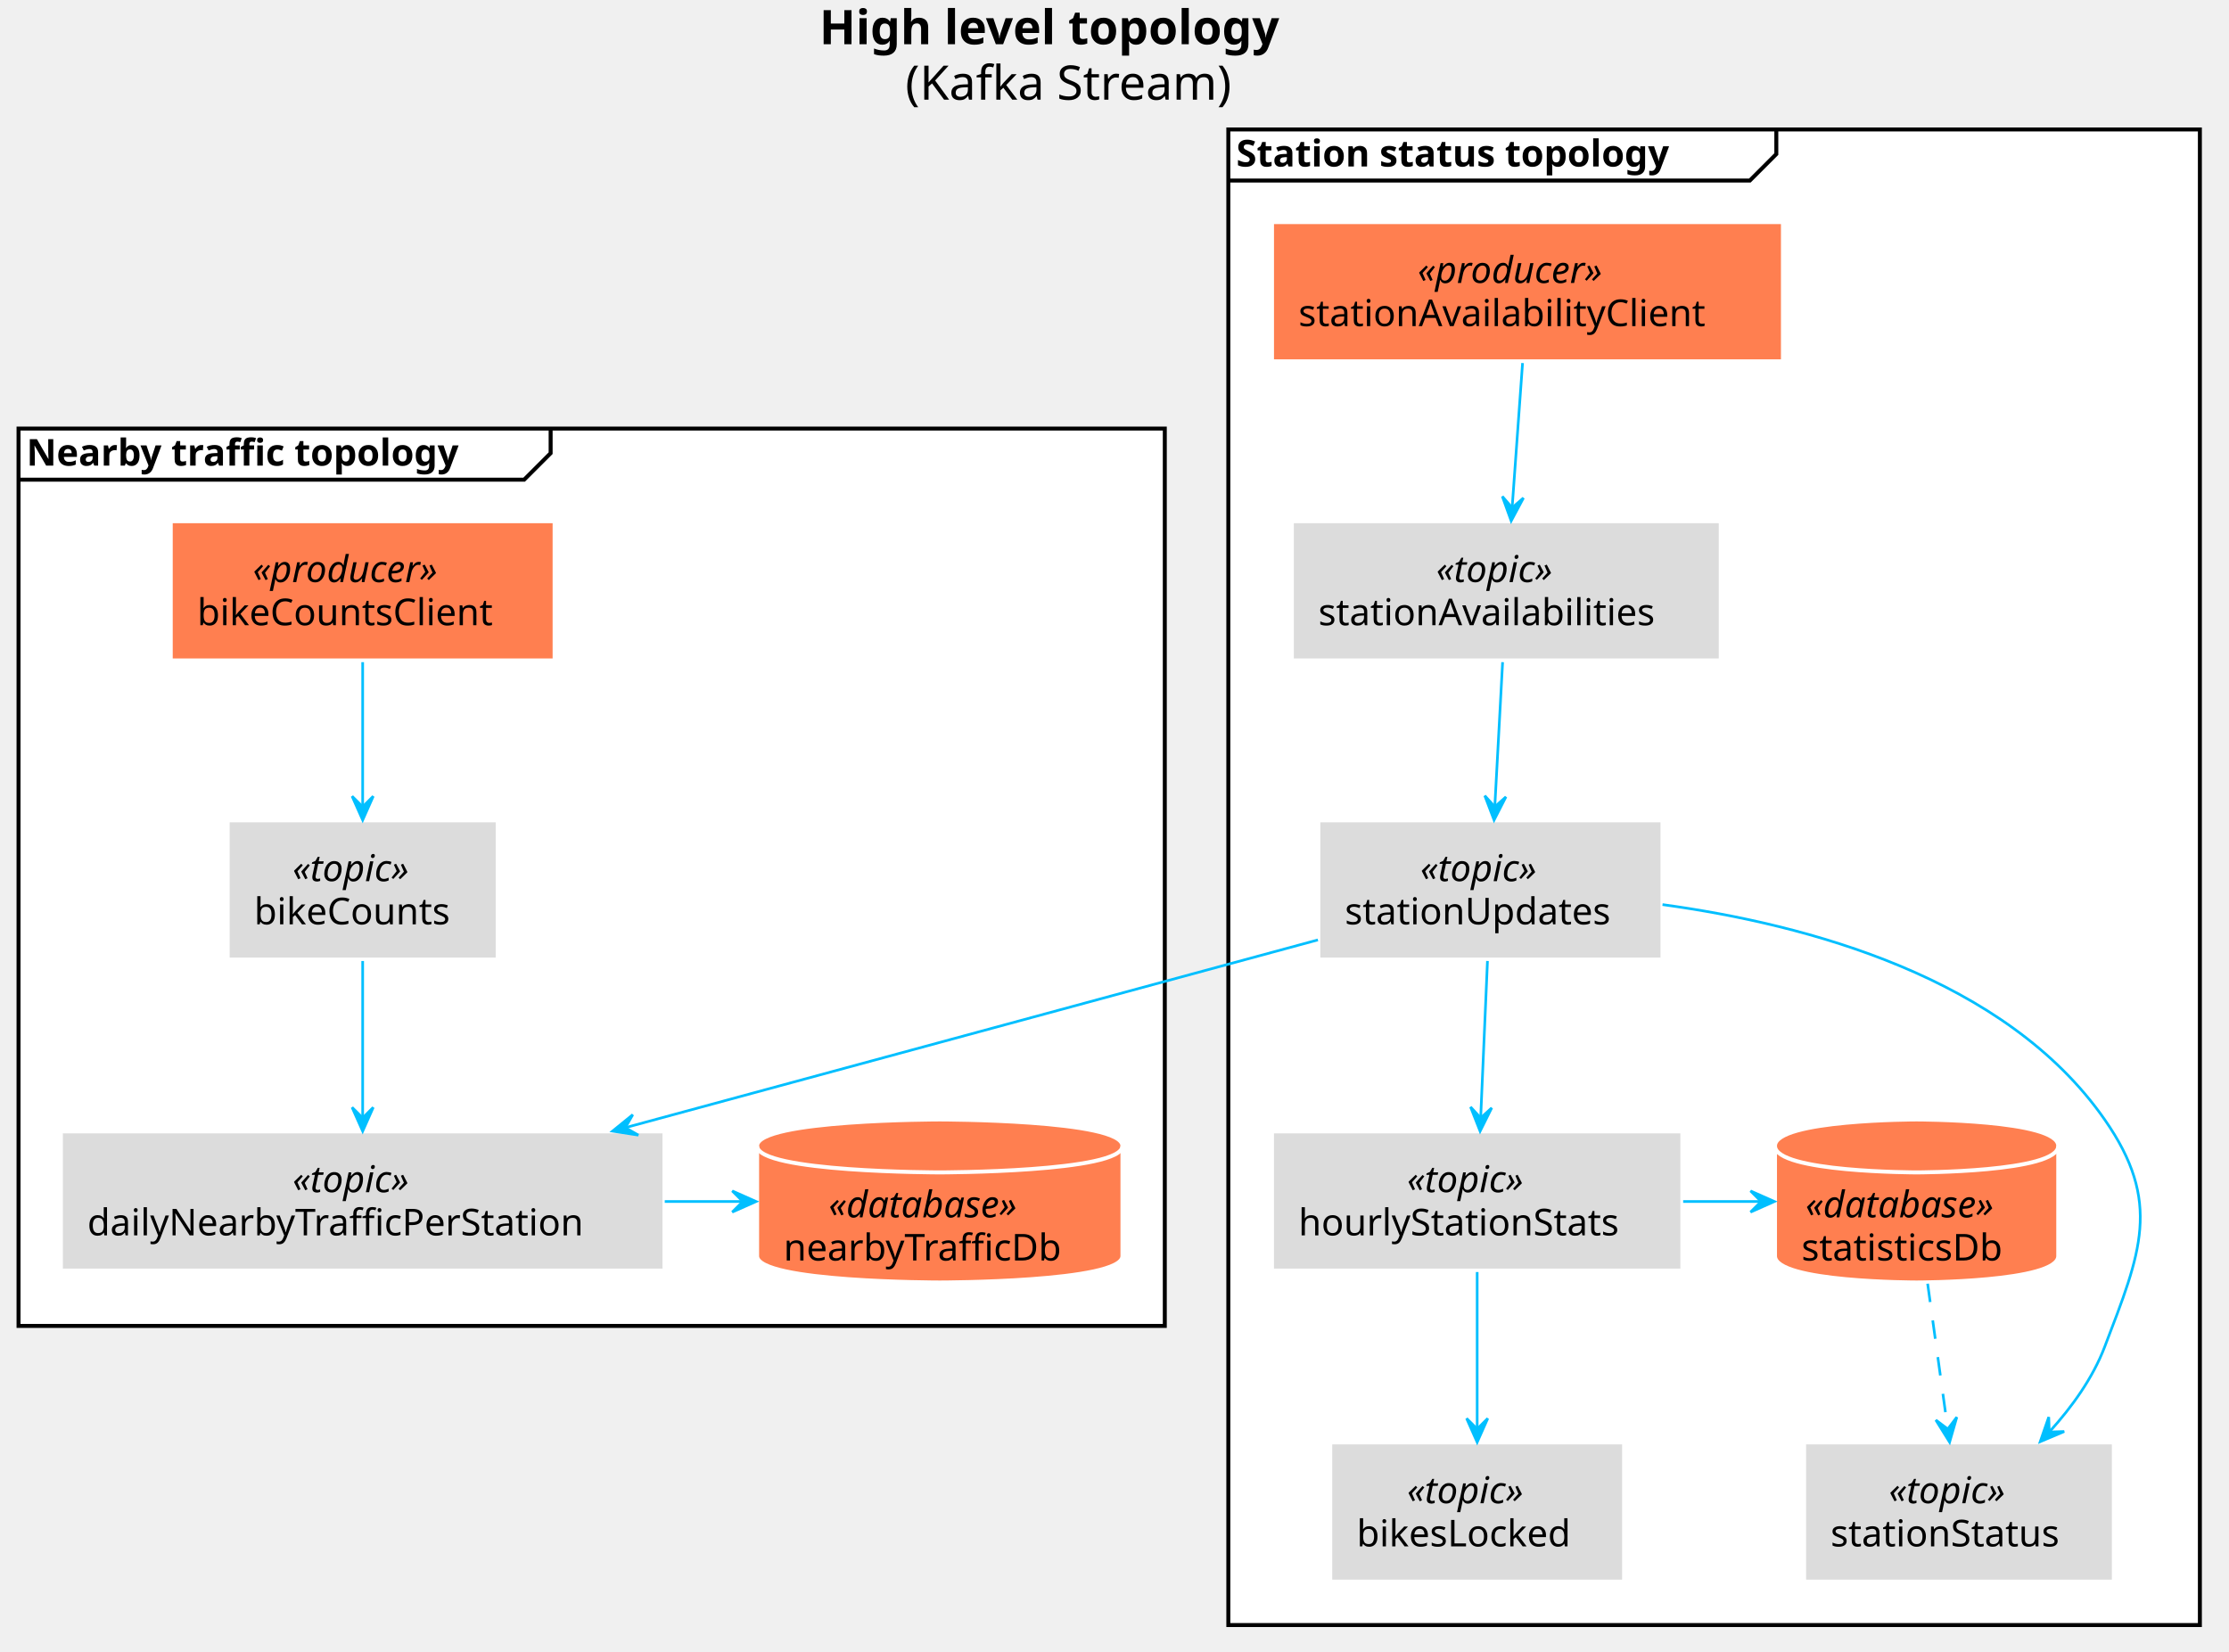
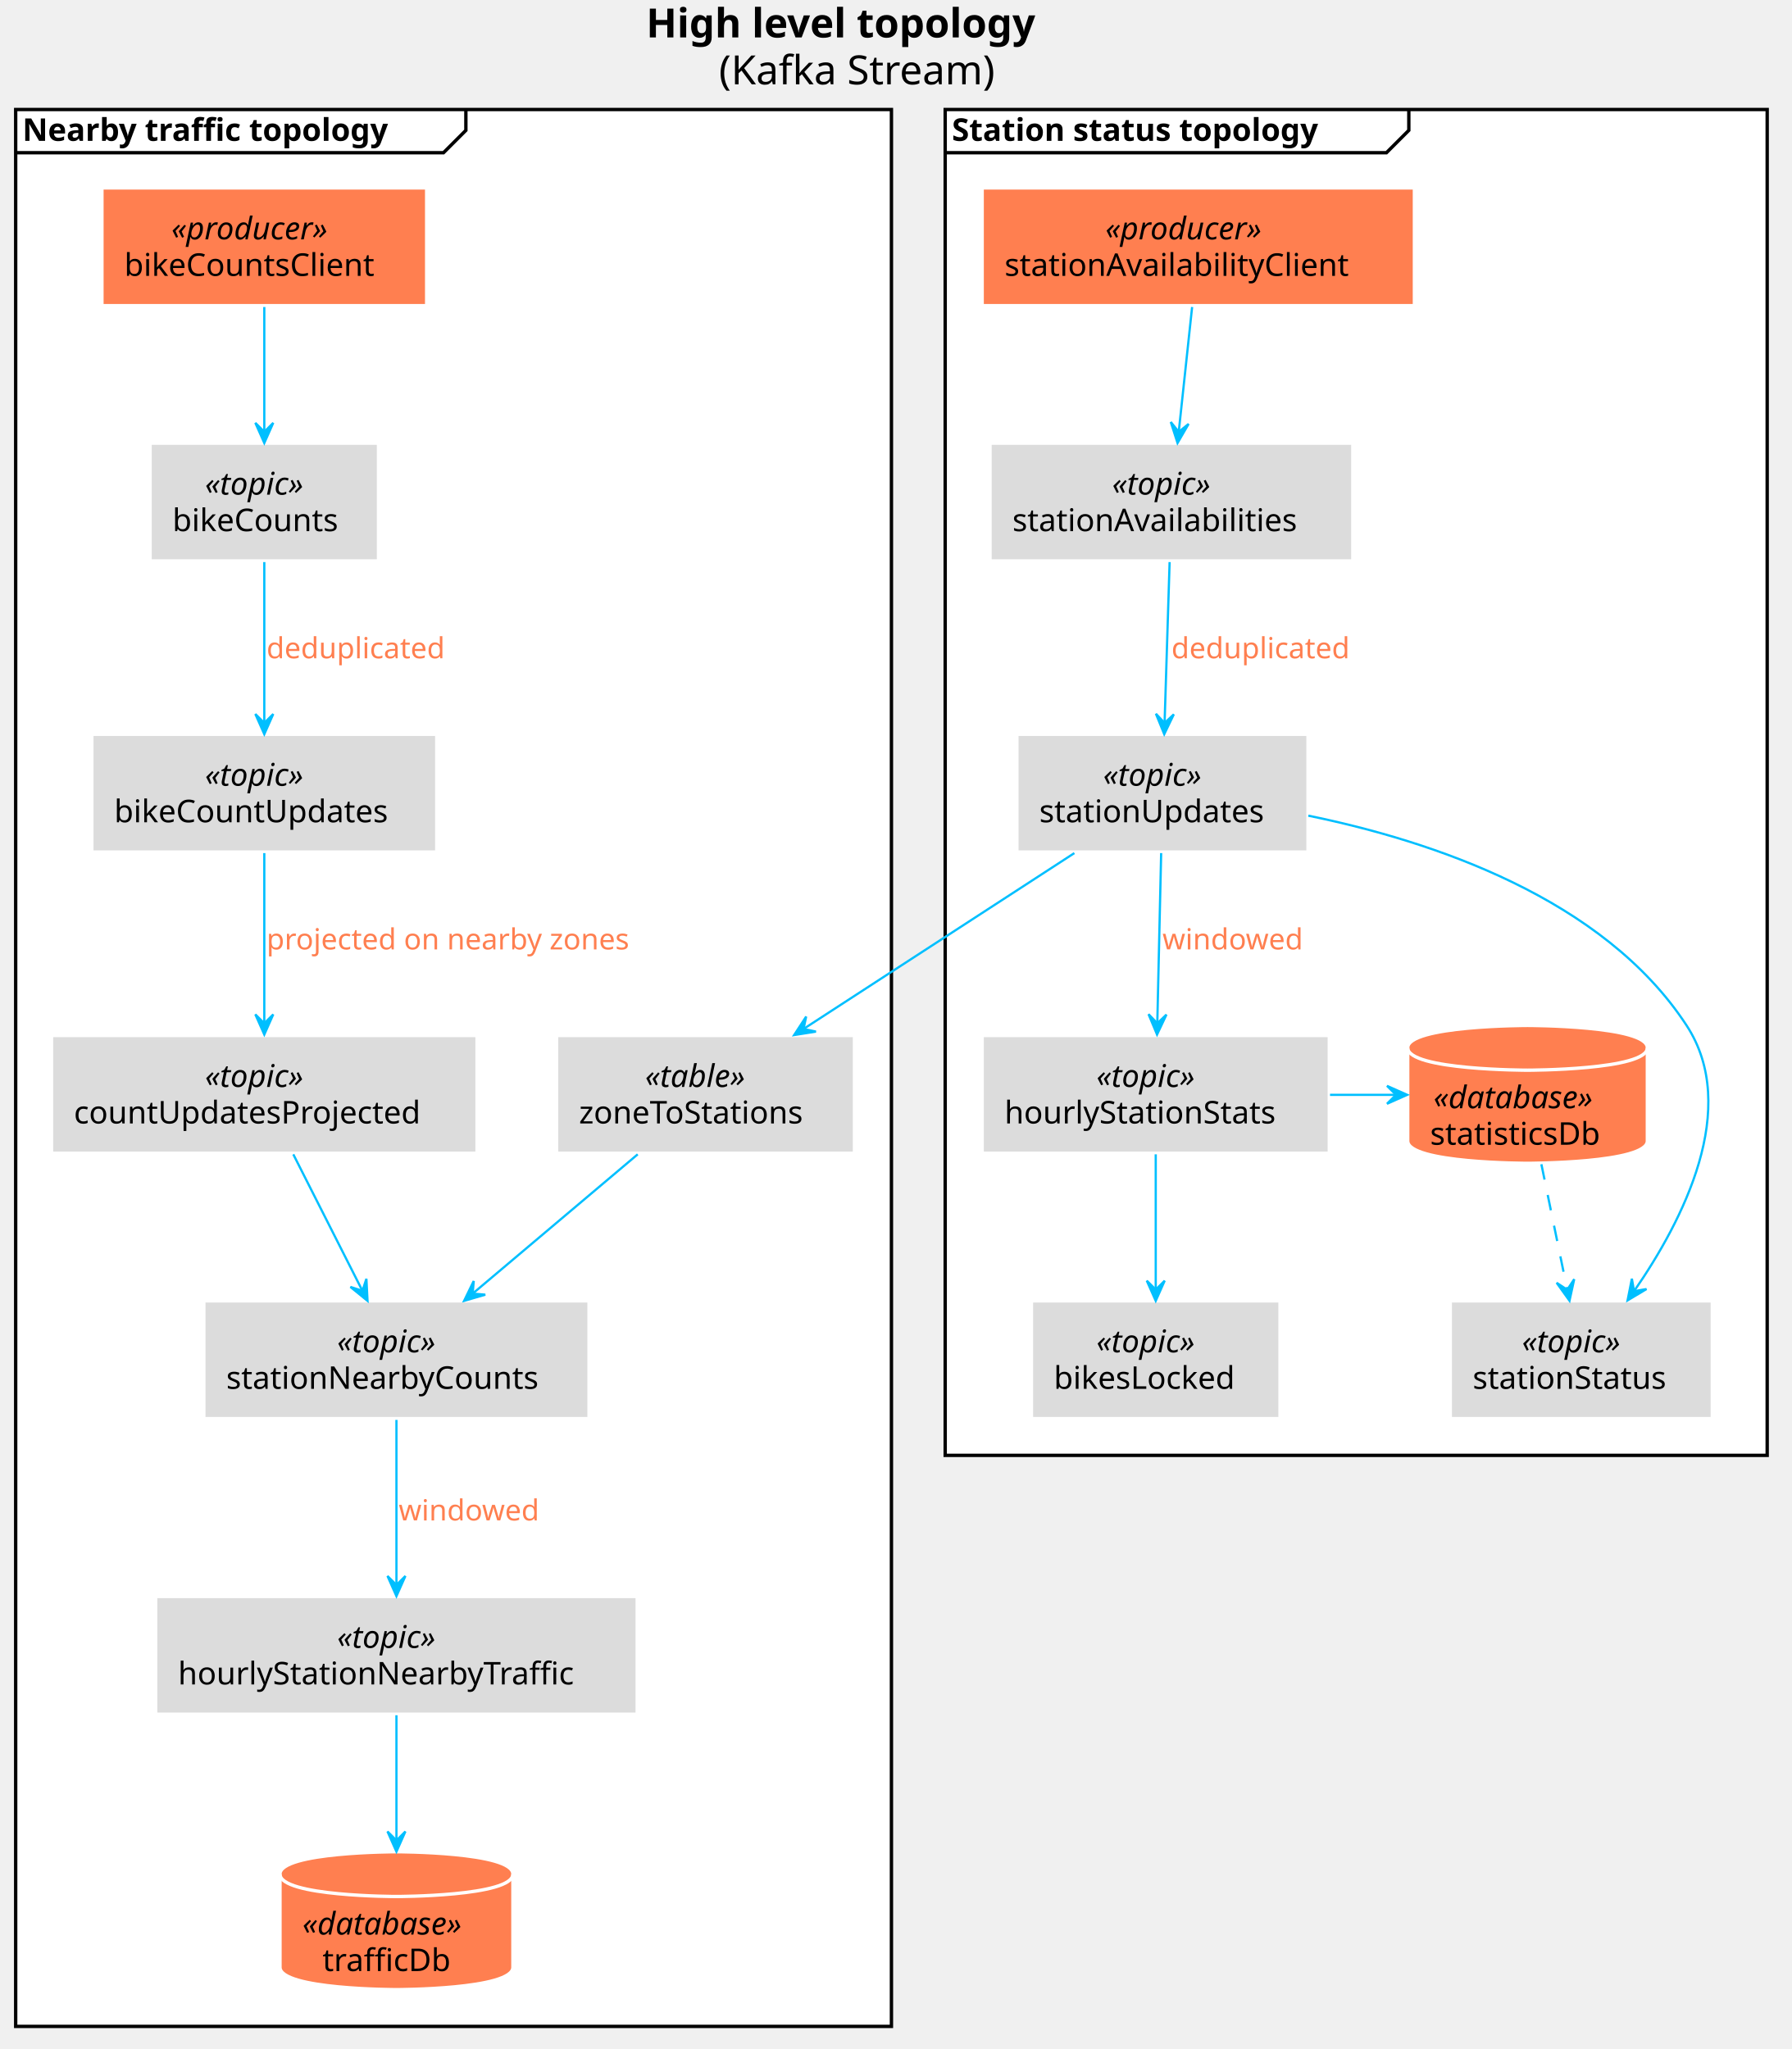
- <svg xmlns="http://www.w3.org/2000/svg" contentScriptType="application/ecmascript" contentStyleType="text/css" height="624px" preserveAspectRatio="none" style="width:842px;height:624px;" version="1.1" viewBox="0 0 842 624" width="842px" zoomAndPan="magnify">
+ <svg xmlns="http://www.w3.org/2000/svg" contentScriptType="application/ecmascript" contentStyleType="text/css" height="915px" preserveAspectRatio="none" style="width:800px;height:915px;" version="1.1" viewBox="0 0 800 915" width="800px" zoomAndPan="magnify">
  <defs />
  <g>
-     <text fill="#000000" font-family="sans-serif" font-size="18" font-weight="bold" lengthAdjust="spacingAndGlyphs" textLength="205" x="309.5" y="16.708">High level topology</text>
-     <text fill="#000000" font-family="sans-serif" font-size="18" lengthAdjust="spacingAndGlyphs" textLength="140" x="342" y="37.661">(Kafka Stream)</text>
-     <rect fill="#FFFFFF" height="565" style="stroke: #000000; stroke-width: 1.5;" width="367" x="464" y="48.906" />
-     <path d="M671,48.906 L671,58.203 L661,68.203 L464,68.203 " fill="none" style="stroke: #000000; stroke-width: 1.5;" />
-     <text fill="#000000" font-family="sans-serif" font-size="14" font-weight="bold" lengthAdjust="spacingAndGlyphs" textLength="197" x="467" y="62.901">Station status topology</text>
-     <rect fill="#FFFFFF" height="339" style="stroke: #000000; stroke-width: 1.5;" width="433" x="7" y="161.906" />
-     <path d="M208,161.906 L208,171.203 L198,181.203 L7,181.203 " fill="none" style="stroke: #000000; stroke-width: 1.5;" />
-     <text fill="#000000" font-family="sans-serif" font-size="14" font-weight="bold" lengthAdjust="spacingAndGlyphs" textLength="191" x="10" y="175.901">Nearby traffic topology</text>
-     <rect fill="#FF7F50" height="52.594" style="stroke: #FFFFFF; stroke-width: 1.5;" width="193" x="480.5" y="83.906" />
-     <text fill="#000000" font-family="sans-serif" font-size="14" font-style="italic" lengthAdjust="spacingAndGlyphs" textLength="83" x="535.5" y="106.901">«producer»</text>
-     <text fill="#000000" font-family="sans-serif" font-size="14" lengthAdjust="spacingAndGlyphs" textLength="173" x="490.5" y="123.198">stationAvailabilityClient</text>
-     <rect fill="#DCDCDC" height="52.594" style="stroke: #FFFFFF; stroke-width: 1.5;" width="162" x="488" y="196.906" />
-     <text fill="#000000" font-family="sans-serif" font-size="14" font-style="italic" lengthAdjust="spacingAndGlyphs" textLength="53" x="542.5" y="219.901">«topic»</text>
-     <text fill="#000000" font-family="sans-serif" font-size="14" lengthAdjust="spacingAndGlyphs" textLength="142" x="498" y="236.198">stationAvailabilities</text>
-     <rect fill="#DCDCDC" height="52.594" style="stroke: #FFFFFF; stroke-width: 1.5;" width="130" x="498" y="309.906" />
-     <text fill="#000000" font-family="sans-serif" font-size="14" font-style="italic" lengthAdjust="spacingAndGlyphs" textLength="53" x="536.5" y="332.901">«topic»</text>
-     <text fill="#000000" font-family="sans-serif" font-size="14" lengthAdjust="spacingAndGlyphs" textLength="110" x="508" y="349.198">stationUpdates</text>
-     <rect fill="#DCDCDC" height="52.594" style="stroke: #FFFFFF; stroke-width: 1.5;" width="155" x="480.5" y="427.406" />
-     <text fill="#000000" font-family="sans-serif" font-size="14" font-style="italic" lengthAdjust="spacingAndGlyphs" textLength="53" x="531.5" y="450.401">«topic»</text>
-     <text fill="#000000" font-family="sans-serif" font-size="14" lengthAdjust="spacingAndGlyphs" textLength="135" x="490.5" y="466.698">hourlyStationStats</text>
-     <rect fill="#DCDCDC" height="52.594" style="stroke: #FFFFFF; stroke-width: 1.5;" width="117" x="681.5" y="544.906" />
-     <text fill="#000000" font-family="sans-serif" font-size="14" font-style="italic" lengthAdjust="spacingAndGlyphs" textLength="53" x="713.5" y="567.901">«topic»</text>
-     <text fill="#000000" font-family="sans-serif" font-size="14" lengthAdjust="spacingAndGlyphs" textLength="97" x="691.5" y="584.198">stationStatus</text>
-     <rect fill="#DCDCDC" height="52.594" style="stroke: #FFFFFF; stroke-width: 1.5;" width="111" x="502.5" y="544.906" />
-     <text fill="#000000" font-family="sans-serif" font-size="14" font-style="italic" lengthAdjust="spacingAndGlyphs" textLength="53" x="531.5" y="567.901">«topic»</text>
-     <text fill="#000000" font-family="sans-serif" font-size="14" lengthAdjust="spacingAndGlyphs" textLength="91" x="512.5" y="584.198">bikesLocked</text>
-     <path d="M670.5,432.906 C670.5,422.906 724,422.906 724,422.906 C724,422.906 777.5,422.906 777.5,432.906 L777.5,474.5 C777.5,484.5 724,484.5 724,484.5 C724,484.5 670.5,484.5 670.5,474.5 L670.5,432.906 " fill="#FF7F50" style="stroke: #FFFFFF; stroke-width: 1.5;" />
-     <path d="M670.5,432.906 C670.5,442.906 724,442.906 724,442.906 C724,442.906 777.5,442.906 777.5,432.906 " fill="none" style="stroke: #FFFFFF; stroke-width: 1.5;" />
-     <text fill="#000000" font-family="sans-serif" font-size="14" font-style="italic" lengthAdjust="spacingAndGlyphs" textLength="84" x="682" y="459.901">«database»</text>
-     <text fill="#000000" font-family="sans-serif" font-size="14" lengthAdjust="spacingAndGlyphs" textLength="87" x="680.5" y="476.198">statisticsDb</text>
-     <rect fill="#FF7F50" height="52.594" style="stroke: #FFFFFF; stroke-width: 1.5;" width="145" x="64.5" y="196.906" />
-     <text fill="#000000" font-family="sans-serif" font-size="14" font-style="italic" lengthAdjust="spacingAndGlyphs" textLength="83" x="95.5" y="219.901">«producer»</text>
-     <text fill="#000000" font-family="sans-serif" font-size="14" lengthAdjust="spacingAndGlyphs" textLength="125" x="74.5" y="236.198">bikeCountsClient</text>
-     <rect fill="#DCDCDC" height="52.594" style="stroke: #FFFFFF; stroke-width: 1.5;" width="102" x="86" y="309.906" />
-     <text fill="#000000" font-family="sans-serif" font-size="14" font-style="italic" lengthAdjust="spacingAndGlyphs" textLength="53" x="110.5" y="332.901">«topic»</text>
-     <text fill="#000000" font-family="sans-serif" font-size="14" lengthAdjust="spacingAndGlyphs" textLength="82" x="96" y="349.198">bikeCounts</text>
-     <rect fill="#DCDCDC" height="52.594" style="stroke: #FFFFFF; stroke-width: 1.5;" width="228" x="23" y="427.406" />
-     <text fill="#000000" font-family="sans-serif" font-size="14" font-style="italic" lengthAdjust="spacingAndGlyphs" textLength="53" x="110.5" y="450.401">«topic»</text>
-     <text fill="#000000" font-family="sans-serif" font-size="14" lengthAdjust="spacingAndGlyphs" textLength="208" x="33" y="466.698">dailyNearbyTrafficPerStation</text>
-     <path d="M286,432.906 C286,422.906 355,422.906 355,422.906 C355,422.906 424,422.906 424,432.906 L424,474.5 C424,484.5 355,484.5 355,484.5 C355,484.5 286,484.5 286,474.5 L286,432.906 " fill="#FF7F50" style="stroke: #FFFFFF; stroke-width: 1.5;" />
-     <path d="M286,432.906 C286,442.906 355,442.906 355,442.906 C355,442.906 424,442.906 424,432.906 " fill="none" style="stroke: #FFFFFF; stroke-width: 1.5;" />
-     <text fill="#000000" font-family="sans-serif" font-size="14" font-style="italic" lengthAdjust="spacingAndGlyphs" textLength="84" x="313" y="459.901">«database»</text>
-     <text fill="#000000" font-family="sans-serif" font-size="14" lengthAdjust="spacingAndGlyphs" textLength="118" x="296" y="476.198">nearbyTrafficDb</text>
-     <path d="M575.145,137.151 C573.973,153.402 572.454,174.485 571.219,191.62 " fill="none" id="stationAvailabilityClient-&gt;stationAvailabilities" style="stroke: #00BFFF; stroke-width: 1.0;" />
-     <polygon fill="#00BFFF" points="570.845,196.801,575.483,188.113,571.205,191.814,567.503,187.537,570.845,196.801" style="stroke: #00BFFF; stroke-width: 1.0;" />
-     <path d="M567.608,250.151 C566.73,266.402 565.59,287.485 564.664,304.62 " fill="none" id="stationAvailabilities-&gt;stationUpdates" style="stroke: #00BFFF; stroke-width: 1.0;" />
-     <polygon fill="#00BFFF" points="564.384,309.801,568.864,301.03,564.654,304.808,560.876,300.598,564.384,309.801" style="stroke: #00BFFF; stroke-width: 1.0;" />
-     <path d="M561.89,363.039 C561.133,380.535 560.126,403.796 559.326,422.27 " fill="none" id="stationUpdates-&gt;hourlyStationStats" style="stroke: #00BFFF; stroke-width: 1.0;" />
-     <polygon fill="#00BFFF" points="559.107,427.344,563.494,418.526,559.324,422.349,555.502,418.179,559.107,427.344" style="stroke: #00BFFF; stroke-width: 1.0;" />
-     <path d="M558,480.539 C558,498.035 558,521.296 558,539.77 " fill="none" id="hourlyStationStats-&gt;bikesLocked" style="stroke: #00BFFF; stroke-width: 1.0;" />
-     <polygon fill="#00BFFF" points="558,544.845,562,535.845,558,539.845,554,535.845,558,544.845" style="stroke: #00BFFF; stroke-width: 1.0;" />
-     <path d="M635.812,453.906 C645.591,453.906 655.369,453.906 665.147,453.906 " fill="none" id="hourlyStationStats-&gt;statisticsDb" style="stroke: #00BFFF; stroke-width: 1.0;" />
-     <polygon fill="#00BFFF" points="670.261,453.906,661.261,449.906,665.261,453.906,661.261,457.906,670.261,453.906" style="stroke: #00BFFF; stroke-width: 1.0;" />
-     <path d="M628.012,341.737 C682.645,349.211 757.622,369.295 795,422.906 C816.86,454.26 808.637,473.199 795,508.906 C790.528,520.615 782.688,531.504 774.304,540.767 " fill="none" id="stationUpdates-&gt;stationStatus" style="stroke: #00BFFF; stroke-width: 1.0;" />
-     <polygon fill="#00BFFF" points="770.686,544.634,779.755,540.794,774.102,540.983,773.913,535.329,770.686,544.634" style="stroke: #00BFFF; stroke-width: 1.0;" />
-     <path d="M728.162,484.951 C730.495,501.79 733.398,522.749 735.746,539.695 " fill="none" id="statisticsDb-&gt;stationStatus" style="stroke: #00BFFF; stroke-width: 1.0; stroke-dasharray: 7.0,7.0;" />
-     <polygon fill="#00BFFF" points="736.455,544.817,739.182,535.353,735.769,539.864,731.258,536.451,736.455,544.817" style="stroke: #00BFFF; stroke-width: 1.0;" />
-     <path d="M137,250.151 C137,266.402 137,287.485 137,304.62 " fill="none" id="bikeCountsClient-&gt;bikeCounts" style="stroke: #00BFFF; stroke-width: 1.0;" />
-     <polygon fill="#00BFFF" points="137,309.801,141,300.801,137,304.801,133,300.801,137,309.801" style="stroke: #00BFFF; stroke-width: 1.0;" />
-     <path d="M137,363.039 C137,380.535 137,403.796 137,422.27 " fill="none" id="bikeCounts-&gt;dailyNearbyTrafficPerStation" style="stroke: #00BFFF; stroke-width: 1.0;" />
-     <polygon fill="#00BFFF" points="137,427.344,141,418.344,137,422.344,133,418.344,137,427.344" style="stroke: #00BFFF; stroke-width: 1.0;" />
-     <path d="M497.836,355.074 C428.275,373.934 317.205,404.048 236.652,425.888 " fill="none" id="stationUpdates-&gt;dailyNearbyTrafficPerStation" style="stroke: #00BFFF; stroke-width: 1.0;" />
-     <polygon fill="#00BFFF" points="231.391,427.314,241.124,428.82,236.217,426.006,239.031,421.099,231.391,427.314" style="stroke: #00BFFF; stroke-width: 1.0;" />
-     <path d="M251.109,453.906 C260.901,453.906 270.692,453.906 280.484,453.906 " fill="none" id="dailyNearbyTrafficPerStation-&gt;nearbyTrafficDb" style="stroke: #00BFFF; stroke-width: 1.0;" />
-     <polygon fill="#00BFFF" points="285.604,453.906,276.604,449.906,280.604,453.906,276.604,457.906,285.604,453.906" style="stroke: #00BFFF; stroke-width: 1.0;" />
+     <text fill="#000000" font-family="sans-serif" font-size="18" font-weight="bold" lengthAdjust="spacingAndGlyphs" textLength="205" x="288.5" y="16.708">High level topology</text>
+     <text fill="#000000" font-family="sans-serif" font-size="18" lengthAdjust="spacingAndGlyphs" textLength="140" x="321" y="37.661">(Kafka Stream)</text>
+     <rect fill="#FFFFFF" height="601" style="stroke: #000000; stroke-width: 1.5;" width="367" x="422" y="48.906" />
+     <path d="M629,48.906 L629,58.203 L619,68.203 L422,68.203 " fill="none" style="stroke: #000000; stroke-width: 1.5;" />
+     <text fill="#000000" font-family="sans-serif" font-size="14" font-weight="bold" lengthAdjust="spacingAndGlyphs" textLength="197" x="425" y="62.901">Station status topology</text>
+     <rect fill="#FFFFFF" height="856" style="stroke: #000000; stroke-width: 1.5;" width="391" x="7" y="48.906" />
+     <path d="M208,48.906 L208,58.203 L198,68.203 L7,68.203 " fill="none" style="stroke: #000000; stroke-width: 1.5;" />
+     <text fill="#000000" font-family="sans-serif" font-size="14" font-weight="bold" lengthAdjust="spacingAndGlyphs" textLength="191" x="10" y="62.901">Nearby traffic topology</text>
+     <rect fill="#FF7F50" height="52.594" style="stroke: #FFFFFF; stroke-width: 1.5;" width="193" x="438.5" y="83.906" />
+     <text fill="#000000" font-family="sans-serif" font-size="14" font-style="italic" lengthAdjust="spacingAndGlyphs" textLength="83" x="493.5" y="106.901">«producer»</text>
+     <text fill="#000000" font-family="sans-serif" font-size="14" lengthAdjust="spacingAndGlyphs" textLength="173" x="448.5" y="123.198">stationAvailabilityClient</text>
+     <rect fill="#DCDCDC" height="52.594" style="stroke: #FFFFFF; stroke-width: 1.5;" width="162" x="442" y="197.906" />
+     <text fill="#000000" font-family="sans-serif" font-size="14" font-style="italic" lengthAdjust="spacingAndGlyphs" textLength="53" x="496.5" y="220.901">«topic»</text>
+     <text fill="#000000" font-family="sans-serif" font-size="14" lengthAdjust="spacingAndGlyphs" textLength="142" x="452" y="237.198">stationAvailabilities</text>
+     <rect fill="#DCDCDC" height="52.594" style="stroke: #FFFFFF; stroke-width: 1.5;" width="130" x="454" y="327.906" />
+     <text fill="#000000" font-family="sans-serif" font-size="14" font-style="italic" lengthAdjust="spacingAndGlyphs" textLength="53" x="492.5" y="350.901">«topic»</text>
+     <text fill="#000000" font-family="sans-serif" font-size="14" lengthAdjust="spacingAndGlyphs" textLength="110" x="464" y="367.198">stationUpdates</text>
+     <rect fill="#DCDCDC" height="52.594" style="stroke: #FFFFFF; stroke-width: 1.5;" width="155" x="438.5" y="462.406" />
+     <text fill="#000000" font-family="sans-serif" font-size="14" font-style="italic" lengthAdjust="spacingAndGlyphs" textLength="53" x="489.5" y="485.401">«topic»</text>
+     <text fill="#000000" font-family="sans-serif" font-size="14" lengthAdjust="spacingAndGlyphs" textLength="135" x="448.5" y="501.698">hourlyStationStats</text>
+     <rect fill="#DCDCDC" height="52.594" style="stroke: #FFFFFF; stroke-width: 1.5;" width="117" x="647.5" y="580.906" />
+     <text fill="#000000" font-family="sans-serif" font-size="14" font-style="italic" lengthAdjust="spacingAndGlyphs" textLength="53" x="679.5" y="603.901">«topic»</text>
+     <text fill="#000000" font-family="sans-serif" font-size="14" lengthAdjust="spacingAndGlyphs" textLength="97" x="657.5" y="620.198">stationStatus</text>
+     <rect fill="#DCDCDC" height="52.594" style="stroke: #FFFFFF; stroke-width: 1.5;" width="111" x="460.5" y="580.906" />
+     <text fill="#000000" font-family="sans-serif" font-size="14" font-style="italic" lengthAdjust="spacingAndGlyphs" textLength="53" x="489.5" y="603.901">«topic»</text>
+     <text fill="#000000" font-family="sans-serif" font-size="14" lengthAdjust="spacingAndGlyphs" textLength="91" x="470.5" y="620.198">bikesLocked</text>
+     <path d="M628.5,467.906 C628.5,457.906 682,457.906 682,457.906 C682,457.906 735.5,457.906 735.5,467.906 L735.5,509.5 C735.5,519.5 682,519.5 682,519.5 C682,519.5 628.5,519.5 628.5,509.5 L628.5,467.906 " fill="#FF7F50" style="stroke: #FFFFFF; stroke-width: 1.5;" />
+     <path d="M628.5,467.906 C628.5,477.906 682,477.906 682,477.906 C682,477.906 735.5,477.906 735.5,467.906 " fill="none" style="stroke: #FFFFFF; stroke-width: 1.5;" />
+     <text fill="#000000" font-family="sans-serif" font-size="14" font-style="italic" lengthAdjust="spacingAndGlyphs" textLength="84" x="640" y="494.901">«database»</text>
+     <text fill="#000000" font-family="sans-serif" font-size="14" lengthAdjust="spacingAndGlyphs" textLength="87" x="638.5" y="511.198">statisticsDb</text>
+     <rect fill="#FF7F50" height="52.594" style="stroke: #FFFFFF; stroke-width: 1.5;" width="145" x="45.5" y="83.906" />
+     <text fill="#000000" font-family="sans-serif" font-size="14" font-style="italic" lengthAdjust="spacingAndGlyphs" textLength="83" x="76.5" y="106.901">«producer»</text>
+     <text fill="#000000" font-family="sans-serif" font-size="14" lengthAdjust="spacingAndGlyphs" textLength="125" x="55.5" y="123.198">bikeCountsClient</text>
+     <rect fill="#DCDCDC" height="52.594" style="stroke: #FFFFFF; stroke-width: 1.5;" width="102" x="67" y="197.906" />
+     <text fill="#000000" font-family="sans-serif" font-size="14" font-style="italic" lengthAdjust="spacingAndGlyphs" textLength="53" x="91.5" y="220.901">«topic»</text>
+     <text fill="#000000" font-family="sans-serif" font-size="14" lengthAdjust="spacingAndGlyphs" textLength="82" x="77" y="237.198">bikeCounts</text>
+     <rect fill="#DCDCDC" height="52.594" style="stroke: #FFFFFF; stroke-width: 1.5;" width="154" x="41" y="327.906" />
+     <text fill="#000000" font-family="sans-serif" font-size="14" font-style="italic" lengthAdjust="spacingAndGlyphs" textLength="53" x="91.5" y="350.901">«topic»</text>
+     <text fill="#000000" font-family="sans-serif" font-size="14" lengthAdjust="spacingAndGlyphs" textLength="134" x="51" y="367.198">bikeCountUpdates</text>
+     <rect fill="#DCDCDC" height="52.594" style="stroke: #FFFFFF; stroke-width: 1.5;" width="190" x="23" y="462.406" />
+     <text fill="#000000" font-family="sans-serif" font-size="14" font-style="italic" lengthAdjust="spacingAndGlyphs" textLength="53" x="91.5" y="485.401">«topic»</text>
+     <text fill="#000000" font-family="sans-serif" font-size="14" lengthAdjust="spacingAndGlyphs" textLength="170" x="33" y="501.698">countUpdatesProjected</text>
+     <rect fill="#DCDCDC" height="52.594" style="stroke: #FFFFFF; stroke-width: 1.5;" width="133" x="248.5" y="462.406" />
+     <text fill="#000000" font-family="sans-serif" font-size="14" font-style="italic" lengthAdjust="spacingAndGlyphs" textLength="54" x="288" y="485.401">«table»</text>
+     <text fill="#000000" font-family="sans-serif" font-size="14" lengthAdjust="spacingAndGlyphs" textLength="113" x="258.5" y="501.698">zoneToStations</text>
+     <rect fill="#DCDCDC" height="52.594" style="stroke: #FFFFFF; stroke-width: 1.5;" width="172" x="91" y="580.906" />
+     <text fill="#000000" font-family="sans-serif" font-size="14" font-style="italic" lengthAdjust="spacingAndGlyphs" textLength="53" x="150.5" y="603.901">«topic»</text>
+     <text fill="#000000" font-family="sans-serif" font-size="14" lengthAdjust="spacingAndGlyphs" textLength="152" x="101" y="620.198">stationNearbyCounts</text>
+     <rect fill="#DCDCDC" height="52.594" style="stroke: #FFFFFF; stroke-width: 1.5;" width="215" x="69.5" y="712.906" />
+     <text fill="#000000" font-family="sans-serif" font-size="14" font-style="italic" lengthAdjust="spacingAndGlyphs" textLength="53" x="150.5" y="735.901">«topic»</text>
+     <text fill="#000000" font-family="sans-serif" font-size="14" lengthAdjust="spacingAndGlyphs" textLength="195" x="79.5" y="752.198">hourlyStationNearbyTraffic</text>
+     <path d="M125,836.906 C125,826.906 177,826.906 177,826.906 C177,826.906 229,826.906 229,836.906 L229,878.5 C229,888.5 177,888.5 177,888.5 C177,888.5 125,888.5 125,878.5 L125,836.906 " fill="#FF7F50" style="stroke: #FFFFFF; stroke-width: 1.5;" />
+     <path d="M125,836.906 C125,846.906 177,846.906 177,846.906 C177,846.906 229,846.906 229,836.906 " fill="none" style="stroke: #FFFFFF; stroke-width: 1.5;" />
+     <text fill="#000000" font-family="sans-serif" font-size="14" font-style="italic" lengthAdjust="spacingAndGlyphs" textLength="84" x="135" y="863.901">«database»</text>
+     <text fill="#000000" font-family="sans-serif" font-size="14" lengthAdjust="spacingAndGlyphs" textLength="66" x="144" y="880.198">trafficDb</text>
+     <path d="M532.247,137.101 C530.479,153.606 528.172,175.137 526.305,192.564 " fill="none" id="stationAvailabilityClient-&gt;stationAvailabilities" style="stroke: #00BFFF; stroke-width: 1.0;" />
+     <polygon fill="#00BFFF" points="525.74,197.831,530.676,189.309,526.273,192.86,522.722,188.456,525.74,197.831" style="stroke: #00BFFF; stroke-width: 1.0;" />
+     <path d="M522.2,251.001 C521.554,271.669 520.643,300.816 519.959,322.732 " fill="none" id="stationAvailabilities-&gt;stationUpdates" style="stroke: #00BFFF; stroke-width: 1.0;" />
+     <polygon fill="#00BFFF" points="519.798,327.855,524.076,318.984,519.954,322.858,516.08,318.735,519.798,327.855" style="stroke: #00BFFF; stroke-width: 1.0;" />
+     <text fill="#FF7F50" font-family="sans-serif" font-size="13" lengthAdjust="spacingAndGlyphs" textLength="82" x="523" y="293.973">deduplicated</text>
+     <path d="M518.422,380.953 C517.931,402.627 517.225,433.788 516.702,456.889 " fill="none" id="stationUpdates-&gt;hourlyStationStats" style="stroke: #00BFFF; stroke-width: 1.0;" />
+     <polygon fill="#00BFFF" points="516.587,461.985,520.789,453.078,516.7,456.986,512.791,452.897,516.587,461.985" style="stroke: #00BFFF; stroke-width: 1.0;" />
+     <text fill="#FF7F50" font-family="sans-serif" font-size="13" lengthAdjust="spacingAndGlyphs" textLength="65" x="519" y="423.973">windowed</text>
+     <path d="M516,515.472 C516,533.227 516,556.972 516,575.745 " fill="none" id="hourlyStationStats-&gt;bikesLocked" style="stroke: #00BFFF; stroke-width: 1.0;" />
+     <polygon fill="#00BFFF" points="516,580.899,520,571.899,516,575.899,512,571.899,516,580.899" style="stroke: #00BFFF; stroke-width: 1.0;" />
+     <path d="M593.812,488.906 C603.591,488.906 613.369,488.906 623.147,488.906 " fill="none" id="hourlyStationStats-&gt;statisticsDb" style="stroke: #00BFFF; stroke-width: 1.0;" />
+     <polygon fill="#00BFFF" points="628.261,488.906,619.261,484.906,623.261,488.906,619.261,492.906,628.261,488.906" style="stroke: #00BFFF; stroke-width: 1.0;" />
+     <path d="M584.127,364.248 C639.539,375.588 715.871,401.107 753,457.906 C777.143,494.84 751.414,545.023 729.58,576.559 " fill="none" id="stationUpdates-&gt;stationStatus" style="stroke: #00BFFF; stroke-width: 1.0;" />
+     <polygon fill="#00BFFF" points="726.668,580.691,735.123,575.64,729.549,576.605,728.585,571.031,726.668,580.691" style="stroke: #00BFFF; stroke-width: 1.0;" />
+     <path d="M688.181,519.908 C691.705,537.015 696.113,558.412 699.663,575.644 " fill="none" id="statisticsDb-&gt;stationStatus" style="stroke: #00BFFF; stroke-width: 1.0; stroke-dasharray: 7.0,7.0;" />
+     <polygon fill="#00BFFF" points="700.735,580.849,702.835,571.227,699.725,575.952,695,572.843,700.735,580.849" style="stroke: #00BFFF; stroke-width: 1.0;" />
+     <path d="M118,137.101 C118,153.606 118,175.137 118,192.564 " fill="none" id="bikeCountsClient-&gt;bikeCounts" style="stroke: #00BFFF; stroke-width: 1.0;" />
+     <polygon fill="#00BFFF" points="118,197.831,122,188.831,118,192.831,114,188.831,118,197.831" style="stroke: #00BFFF; stroke-width: 1.0;" />
+     <path d="M118,251.001 C118,271.669 118,300.816 118,322.732 " fill="none" id="bikeCounts-&gt;bikeCountUpdates" style="stroke: #00BFFF; stroke-width: 1.0;" />
+     <polygon fill="#00BFFF" points="118,327.855,122,318.855,118,322.855,114,318.855,118,327.855" style="stroke: #00BFFF; stroke-width: 1.0;" />
+     <text fill="#FF7F50" font-family="sans-serif" font-size="13" lengthAdjust="spacingAndGlyphs" textLength="82" x="119" y="293.973">deduplicated</text>
+     <path d="M479.667,380.953 C445.065,403.427 394.755,436.104 358.864,459.416 " fill="none" id="stationUpdates-&gt;zoneToStations" style="stroke: #00BFFF; stroke-width: 1.0;" />
+     <polygon fill="#00BFFF" points="354.56,462.211,364.287,460.664,358.753,459.488,359.93,453.955,354.56,462.211" style="stroke: #00BFFF; stroke-width: 1.0;" />
+     <path d="M118,380.953 C118,402.627 118,433.788 118,456.889 " fill="none" id="bikeCountUpdates-&gt;countUpdatesProjected" style="stroke: #00BFFF; stroke-width: 1.0;" />
+     <polygon fill="#00BFFF" points="118,461.985,122,452.985,118,456.985,114,452.985,118,461.985" style="stroke: #00BFFF; stroke-width: 1.0;" />
+     <text fill="#FF7F50" font-family="sans-serif" font-size="13" lengthAdjust="spacingAndGlyphs" textLength="171" x="119" y="423.973">projected on nearby zones</text>
+     <path d="M284.715,515.472 C262.965,533.834 233.626,558.603 211.06,577.653 " fill="none" id="zoneToStations-&gt;stationNearbyCounts" style="stroke: #00BFFF; stroke-width: 1.0;" />
+     <polygon fill="#00BFFF" points="207.214,580.899,216.671,578.149,211.034,577.673,211.51,572.037,207.214,580.899" style="stroke: #00BFFF; stroke-width: 1.0;" />
+     <path d="M130.948,515.472 C140.016,533.379 152.171,557.378 161.715,576.225 " fill="none" id="countUpdatesProjected-&gt;stationNearbyCounts" style="stroke: #00BFFF; stroke-width: 1.0;" />
+     <polygon fill="#00BFFF" points="164.082,580.899,163.586,571.063,161.824,576.438,156.448,574.676,164.082,580.899" style="stroke: #00BFFF; stroke-width: 1.0;" />
+     <path d="M177,634.09 C177,655.189 177,685.142 177,707.542 " fill="none" id="stationNearbyCounts-&gt;hourlyStationNearbyTraffic" style="stroke: #00BFFF; stroke-width: 1.0;" />
+     <polygon fill="#00BFFF" points="177,712.776,181,703.776,177,707.776,173,703.776,177,712.776" style="stroke: #00BFFF; stroke-width: 1.0;" />
+     <text fill="#FF7F50" font-family="sans-serif" font-size="13" lengthAdjust="spacingAndGlyphs" textLength="65" x="178" y="678.973">windowed</text>
+     <path d="M177,765.972 C177,782.24 177,803.536 177,821.43 " fill="none" id="hourlyStationNearbyTraffic-&gt;trafficDb" style="stroke: #00BFFF; stroke-width: 1.0;" />
+     <polygon fill="#00BFFF" points="177,826.864,181,817.864,177,821.864,173,817.864,177,826.864" style="stroke: #00BFFF; stroke-width: 1.0;" />
  </g>
</svg>
